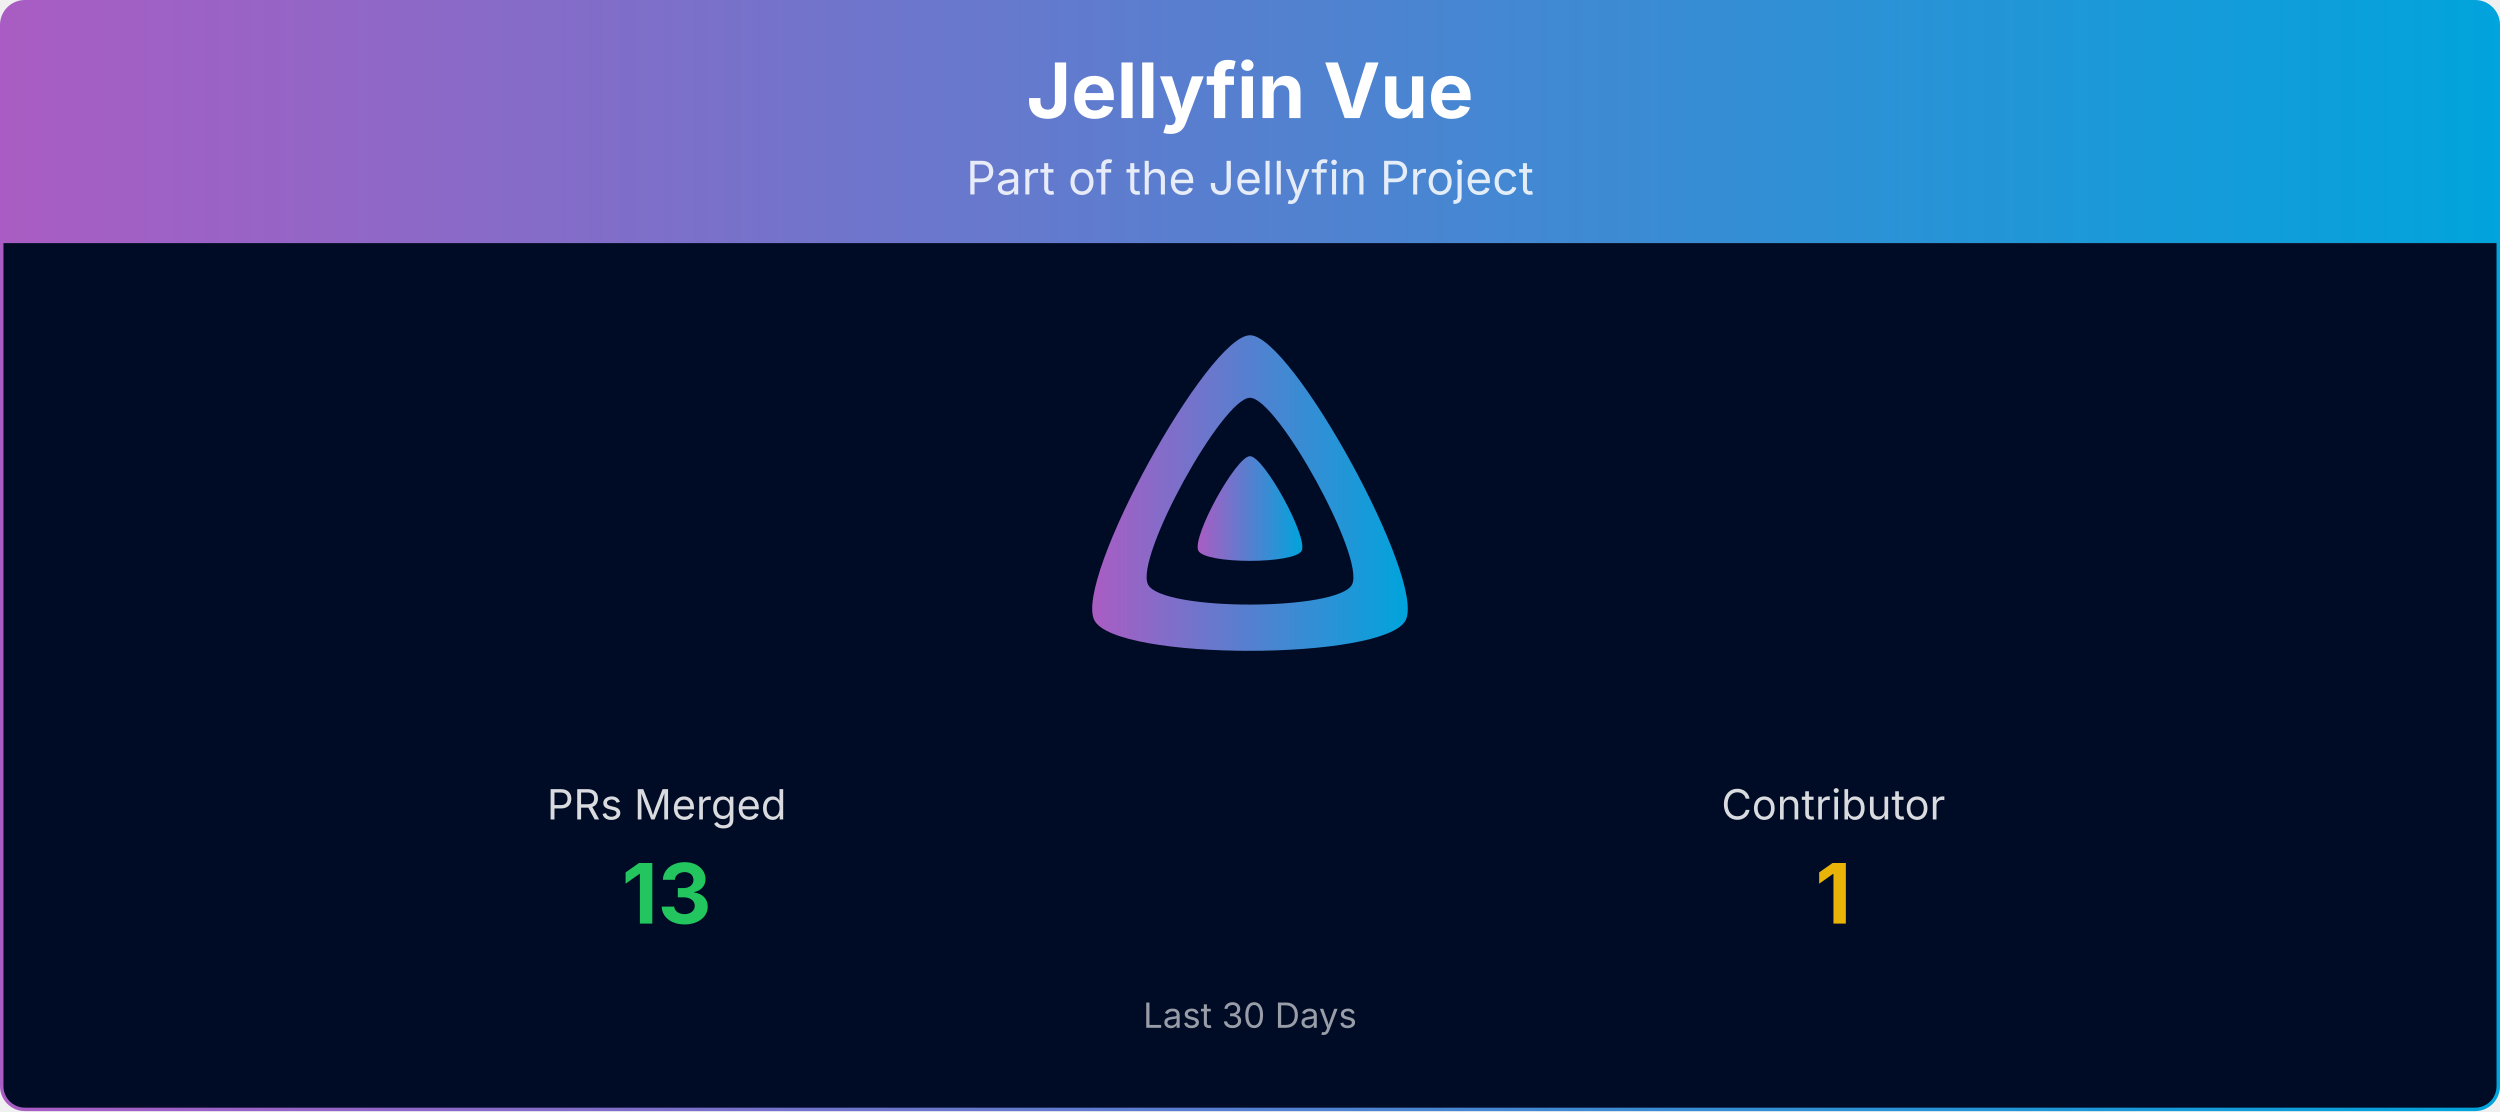
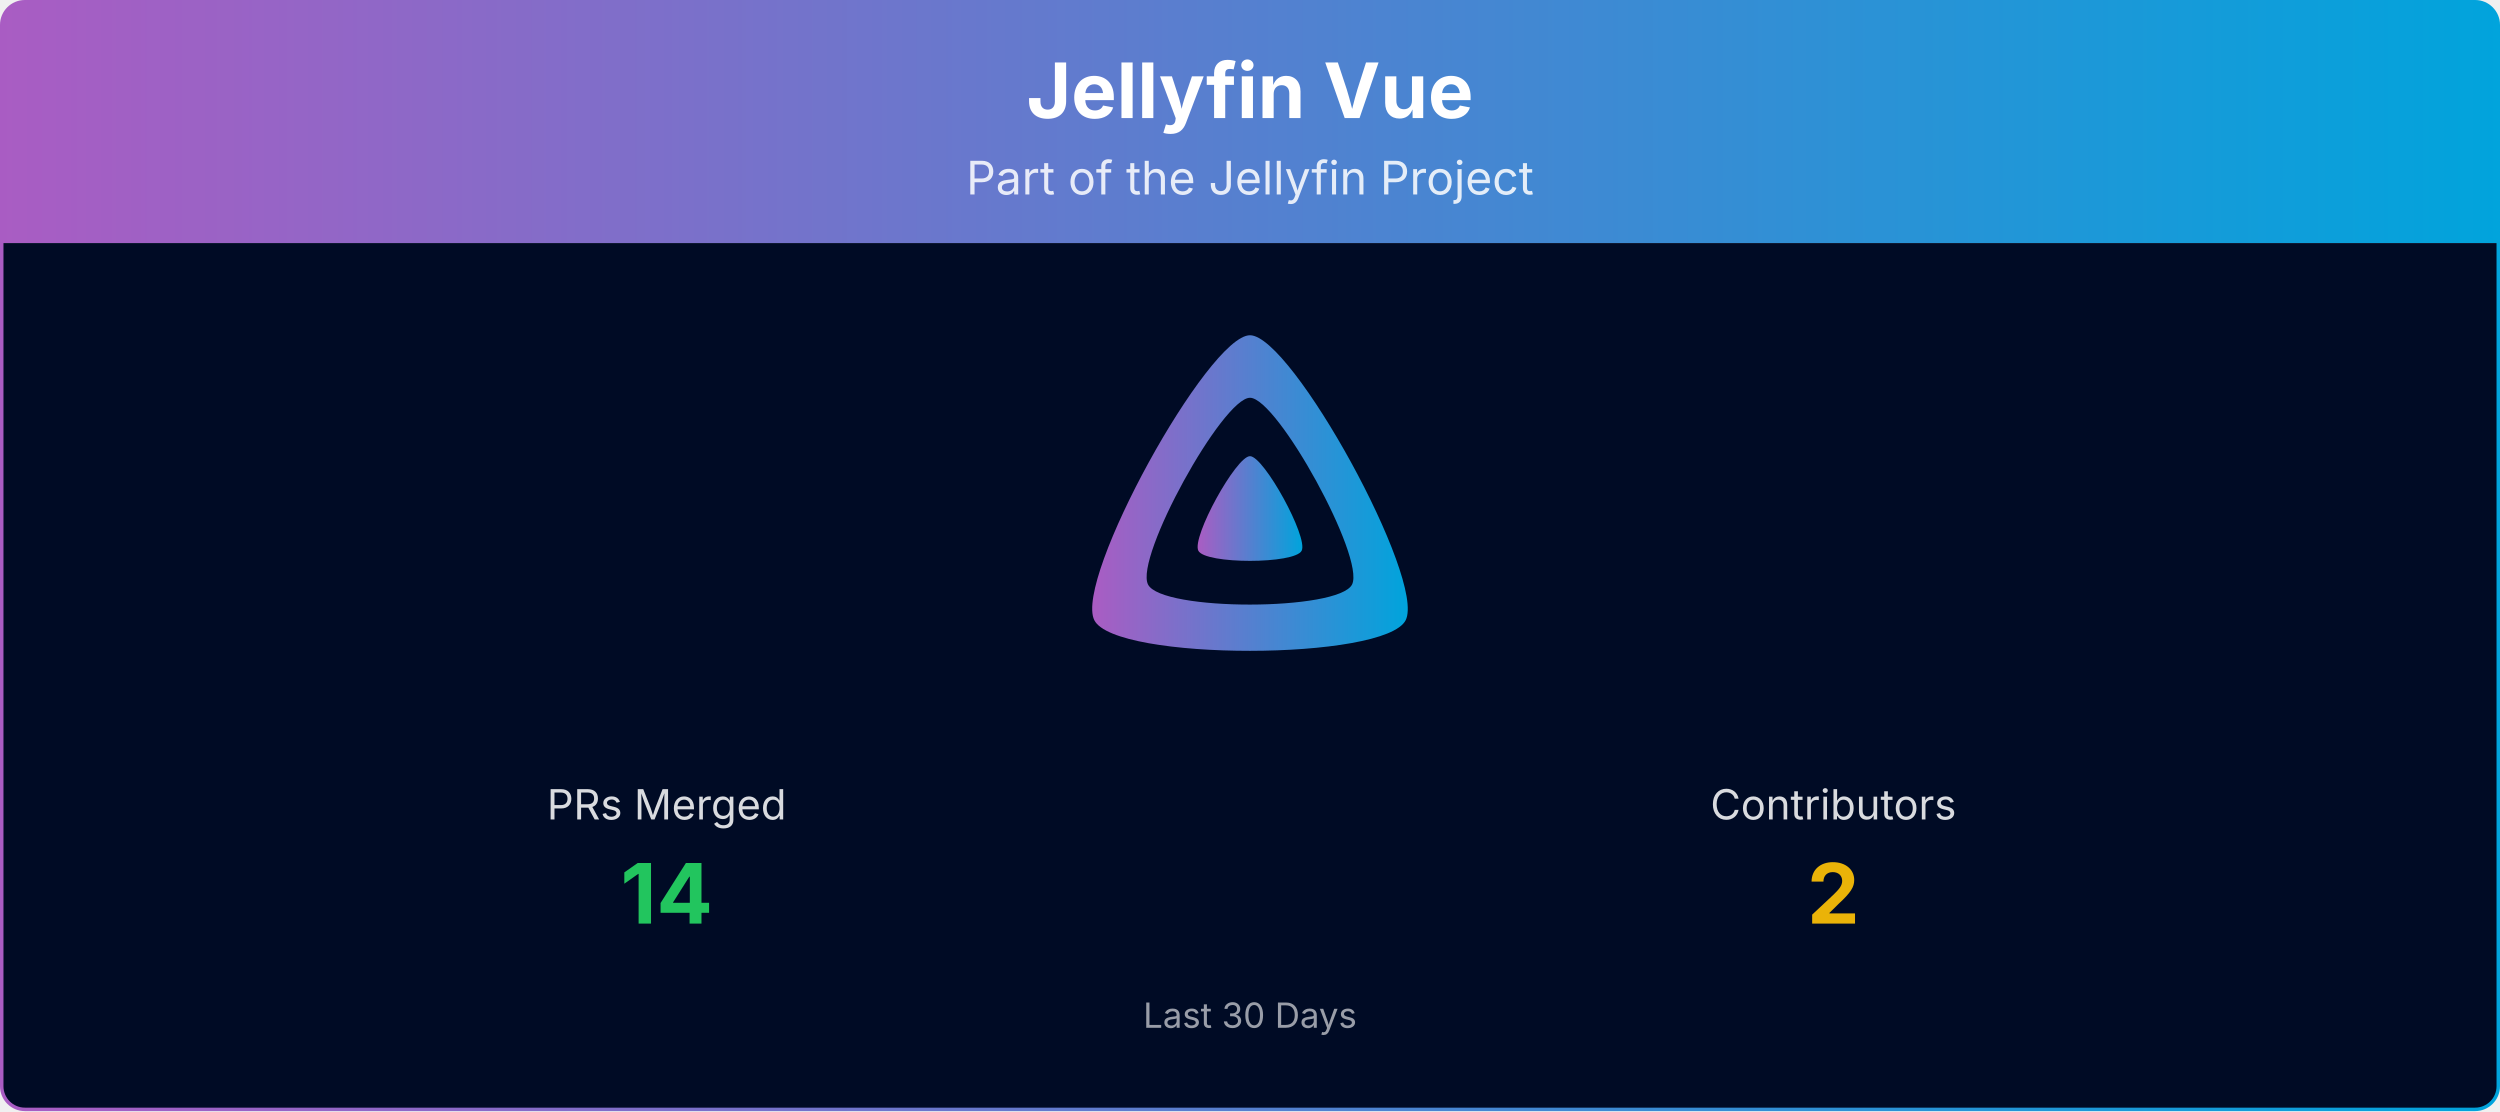
<svg xmlns="http://www.w3.org/2000/svg" viewBox="0 0 1080 480" width="100%" role="img" aria-label="Jellyfin Vue">
  <defs>
    <linearGradient id="banner-jellyfin-vue-grad" x1="0" y1="0" x2="1" y2="0">
      <stop offset="0%" stop-color="#AA5CC3" />
      <stop offset="100%" stop-color="#00A4DC" />
    </linearGradient>
    <clipPath id="banner-jellyfin-vue-grad-clip">
      <rect x="0.75" y="0.75" width="1078.5" height="478.5" rx="10" ry="10" />
    </clipPath>
  </defs>
  <g clip-path="url(#banner-jellyfin-vue-grad-clip)">
    <path d="M0.75,10.75 A10.0,10.0 0 0 1 10.75,0.75 L1069.25,0.75 A10.0,10.0 0 0 1 1079.25,10.75 L1079.25,105.00 L0.75,105.00 Z" fill="url(#banner-jellyfin-vue-grad)" />
    <text x="540.0" y="51" text-anchor="middle" font-size="33" font-weight="700" font-family="Plus Jakarta Sans, system-ui, -apple-system, Segoe UI, sans-serif" fill="#ffffff">Jellyfin Vue</text>
    <text x="540.0" y="84" text-anchor="middle" font-size="20" font-family="Plus Jakarta Sans, system-ui, -apple-system, Segoe UI, sans-serif" fill="#ffffff" opacity="0.85">Part of the Jellyfin Project</text>
    <rect x="0.75" y="105" width="1078.5" height="374.25" fill="#000b25" />
    <g transform="translate(465.00,138.00) scale(0.29297)">
      <path fill="url(#banner-jellyfin-vue-grad)" fill-rule="evenodd" d="M256,23.3c-61.6,0-259.8,359.4-229.6,420.1s429.3,60,459.2,0S317.6,23.3,256,23.3zM406.5,390.8c-19.6,39.3-281.1,39.8-300.9,0s110.1-275.3,150.4-275.3S426.1,351.4,406.5,390.8z" />
      <path fill="url(#banner-jellyfin-vue-grad)" d="M256,201.6c-20.4,0-86.2,119.3-76.2,139.4s142.5,19.9,152.4,0S276.5,201.6,256,201.6z" />
    </g>
    <text x="288.0" y="354.0" text-anchor="middle" font-size="18" font-family="Plus Jakarta Sans, system-ui, -apple-system, Segoe UI, sans-serif" fill="#ffffff" opacity="0.85">PRs Merged</text>
-     <text x="288.0" y="399.0" text-anchor="middle" font-size="36" font-weight="700" font-family="Plus Jakarta Sans, system-ui, -apple-system, Segoe UI, sans-serif" fill="#22c55e">13</text>
-     <text x="792.0" y="354.0" text-anchor="middle" font-size="18" font-family="Plus Jakarta Sans, system-ui, -apple-system, Segoe UI, sans-serif" fill="#ffffff" opacity="0.85">Contributor</text>
-     <text x="792.0" y="399.0" text-anchor="middle" font-size="36" font-weight="700" font-family="Plus Jakarta Sans, system-ui, -apple-system, Segoe UI, sans-serif" fill="#eab308">1</text>
+     <text x="288.0" y="399.0" text-anchor="middle" font-size="36" font-weight="700" font-family="Plus Jakarta Sans, system-ui, -apple-system, Segoe UI, sans-serif" fill="#22c55e">14</text>
+     <text x="792.0" y="354.0" text-anchor="middle" font-size="18" font-family="Plus Jakarta Sans, system-ui, -apple-system, Segoe UI, sans-serif" fill="#ffffff" opacity="0.85">Contributors</text>
+     <text x="792.0" y="399.0" text-anchor="middle" font-size="36" font-weight="700" font-family="Plus Jakarta Sans, system-ui, -apple-system, Segoe UI, sans-serif" fill="#eab308">2</text>
    <text x="540.0" y="444.0" text-anchor="middle" font-size="15" font-family="Plus Jakarta Sans, system-ui, -apple-system, Segoe UI, sans-serif" fill="#ffffff" opacity="0.6">Last 30 Days</text>
  </g>
  <rect x="0.75" y="0.75" width="1078.5" height="478.5" rx="10" ry="10" fill="none" stroke="url(#banner-jellyfin-vue-grad)" stroke-width="1.5" />
</svg>
